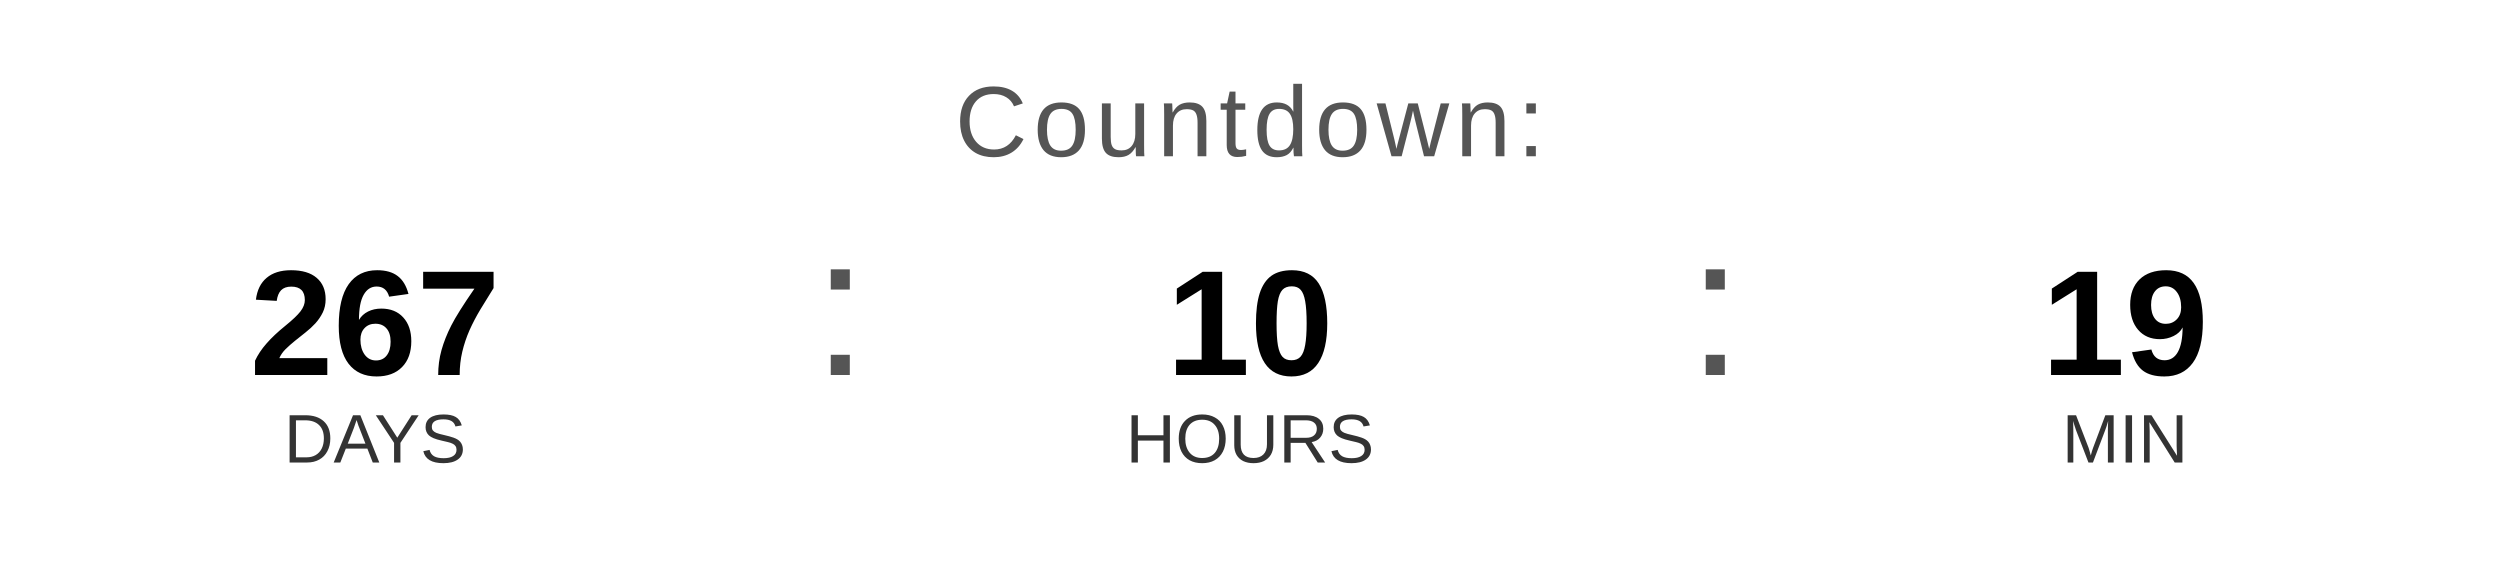
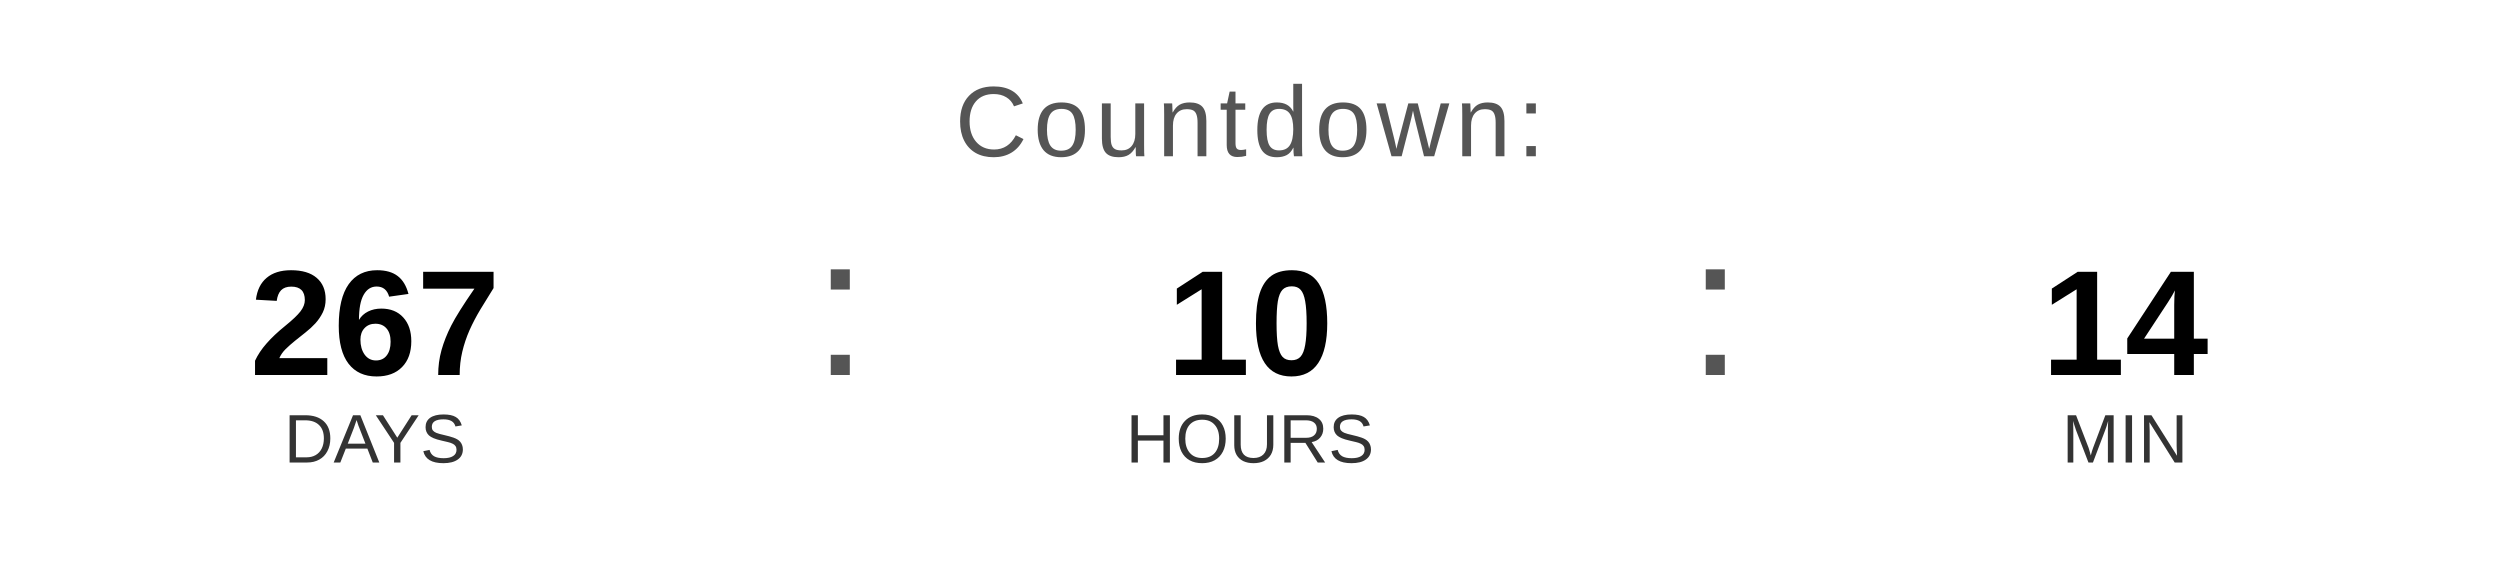
<svg xmlns="http://www.w3.org/2000/svg" width="400" height="90" viewBox="0 0 400 90">
  <text x="200" y="25" font-family="Arial, Helvetica, sans-serif" font-size="16" fill="#555555" text-anchor="middle" letter-spacing="1">
    Countdown:
  </text>
  <text x="60" y="60" font-family="Arial, Helvetica, sans-serif" font-size="24" font-weight="bold" fill="#000000" text-anchor="middle">267</text>
  <text x="60" y="74" font-family="Arial, Helvetica, sans-serif" font-size="11" fill="#333333" text-anchor="middle">DAYS</text>
  <text x="130" y="60" font-family="Arial, sans-serif" font-size="32" fill="#555555">:</text>
  <text x="200" y="60" font-family="Arial, Helvetica, sans-serif" font-size="24" font-weight="bold" fill="#000000" text-anchor="middle">10</text>
  <text x="200" y="74" font-family="Arial, Helvetica, sans-serif" font-size="11" fill="#333333" text-anchor="middle">HOURS</text>
  <text x="270" y="60" font-family="Arial, sans-serif" font-size="32" fill="#555555">:</text>
-   <text x="340" y="60" font-family="Arial, Helvetica, sans-serif" font-size="24" font-weight="bold" fill="#000000" text-anchor="middle">19</text>
+   <text x="340" y="60" font-family="Arial, Helvetica, sans-serif" font-size="24" font-weight="bold" fill="#000000" text-anchor="middle">14</text>
  <text x="340" y="74" font-family="Arial, Helvetica, sans-serif" font-size="11" fill="#333333" text-anchor="middle">MIN</text>
</svg>
